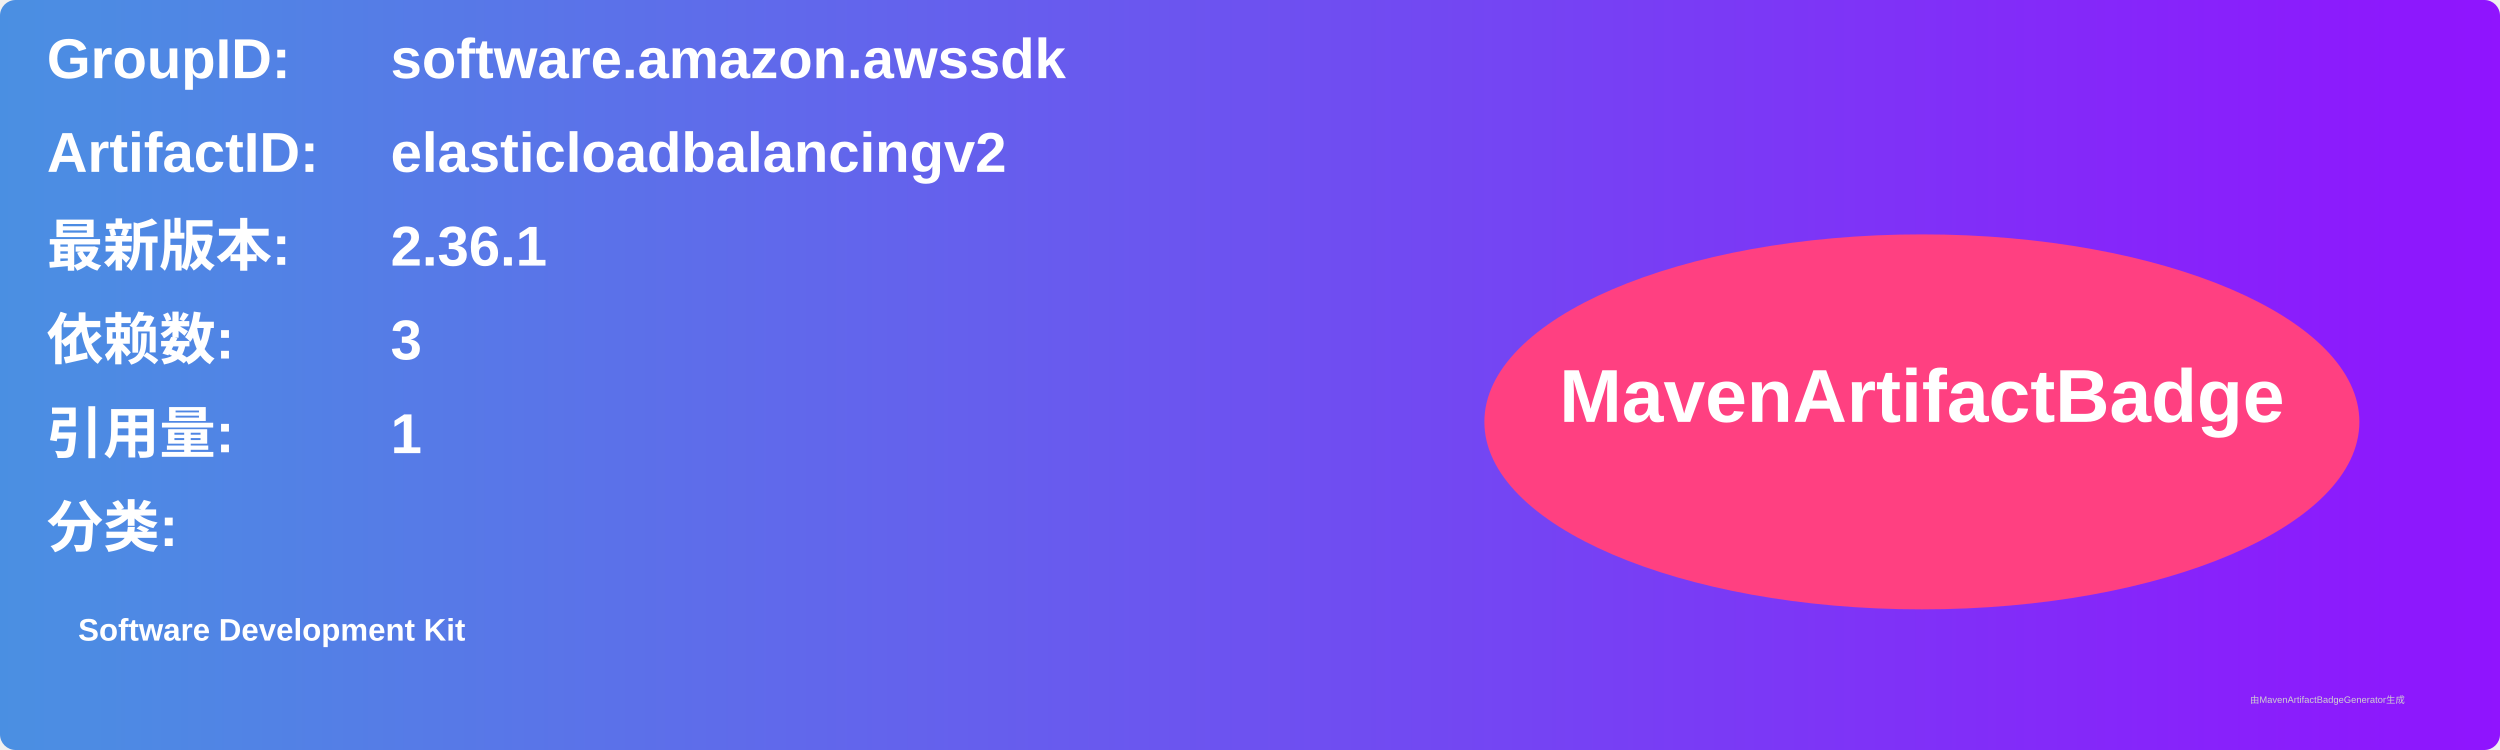
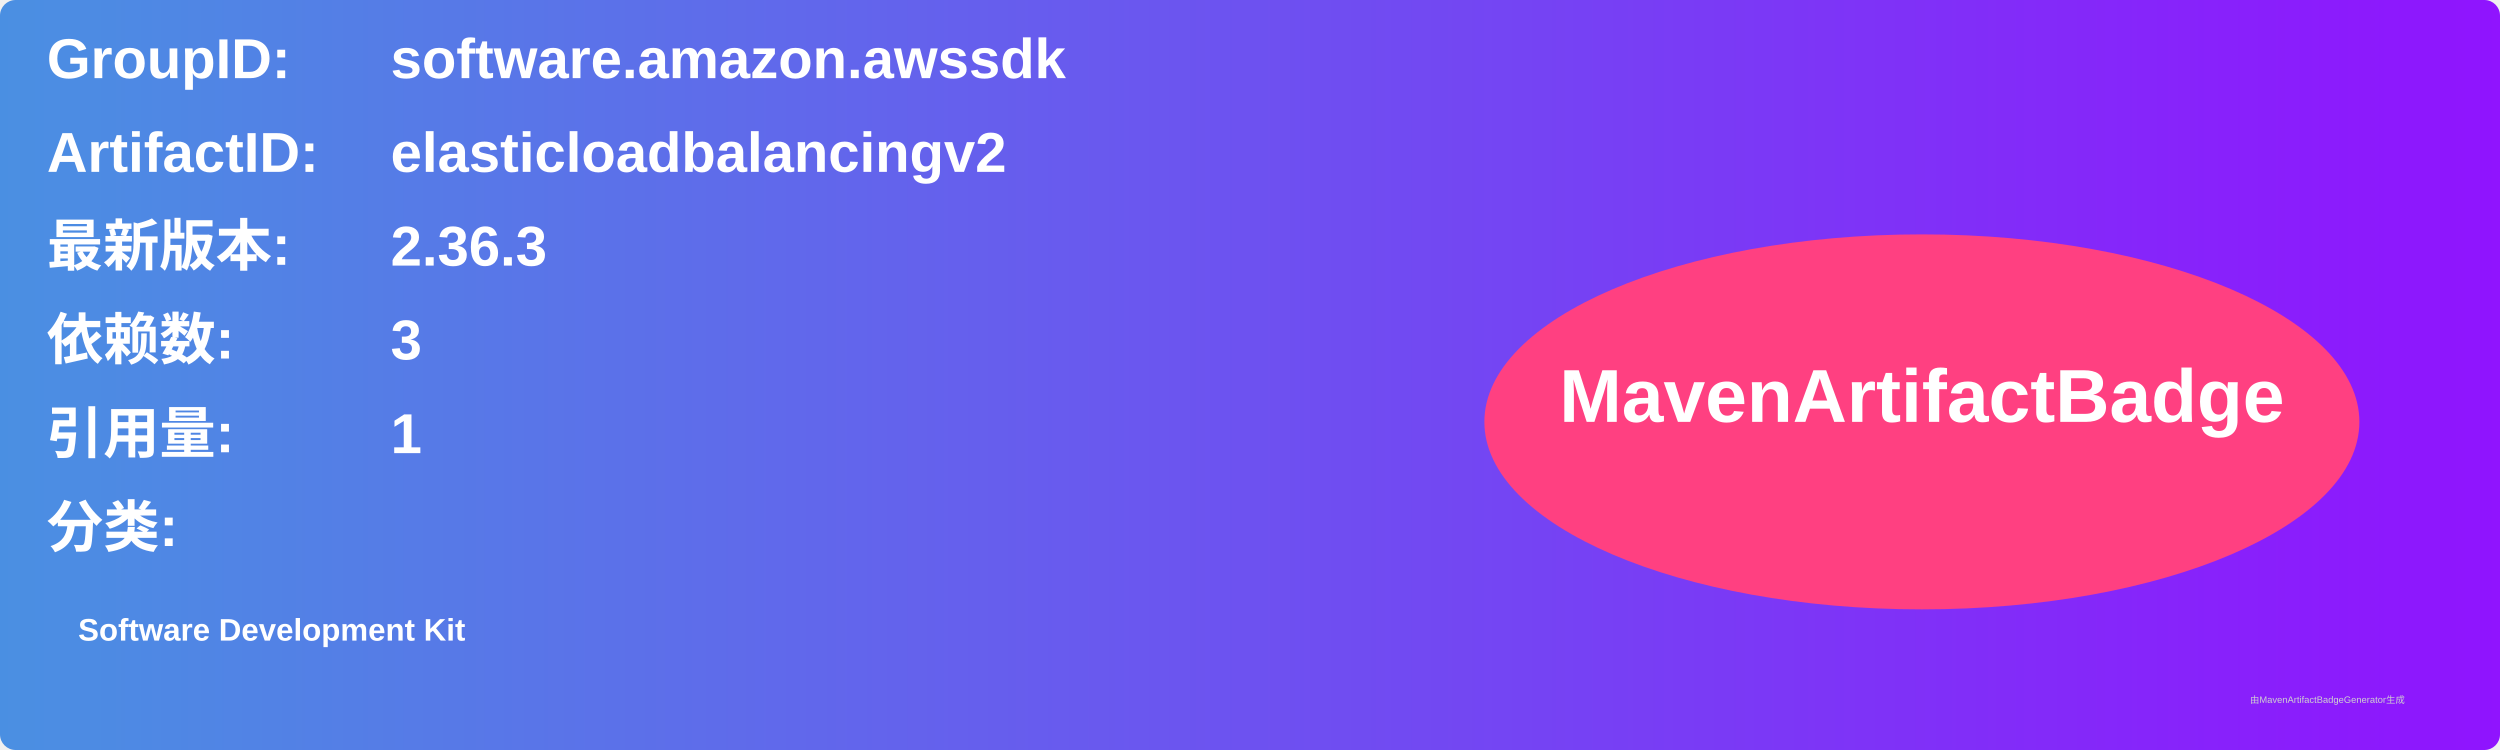
<svg xmlns="http://www.w3.org/2000/svg" width="800" height="240" viewBox="0 0 800 240">
  <linearGradient id="grad" x1="0%" y1="0%" x2="100%" y2="0%">
    <stop offset="0%" stop-color="#4a90e2" />
    <stop offset="100%" stop-color="#9013fe" />
  </linearGradient>
  <rect width="100%" height="100%" rx="5" ry="5" fill="url(#grad)" />
  <g transform="translate(15, 15)">
    <text x="0" y="10" font-family="Arial" font-size="18" fill="white" font-weight="bold" width="260">GroupID:</text>
    <text x="110" y="10" font-family="Arial" font-size="18" fill="white" font-weight="bold" width="460">software.amazon.awssdk</text>
    <text x="0" y="40" font-family="Arial" font-size="18" fill="white" font-weight="bold" width="260">ArtifactID:</text>
    <text x="110" y="40" font-family="Arial" font-size="18" fill="white" font-weight="bold" width="460">elasticloadbalancingv2</text>
    <text x="0" y="70" font-family="Arial" font-size="18" fill="white" font-weight="bold">最新版本:</text>
    <text x="110" y="70" font-family="Arial" font-size="18" fill="white" font-weight="bold">
-       <tspan font-weight="bold">2.36.1</tspan>
+       <tspan font-weight="bold">2.36.3</tspan>
    </text>
    <text x="0" y="100" font-family="Arial" font-size="18" fill="white" font-weight="bold">依赖数: </text>
    <text x="110" y="100" font-family="Arial" font-size="18" fill="white">
      <tspan font-weight="bold">3</tspan>
    </text>
    <text x="0" y="130" font-family="Arial" font-size="18" fill="white" font-weight="bold">引用量: </text>
    <text x="110" y="130" font-family="Arial" font-size="18" fill="white">
      <tspan font-weight="bold">1</tspan>
    </text>
    <text x="0" y="160" font-family="Arial" font-size="18" fill="white" font-weight="bold">分类:</text>
    <text x="10" y="190" font-family="Arial" font-size="10" fill="white">
      <tspan font-weight="bold">Software Development Kit</tspan>
    </text>
    <ellipse cx="600" cy="120" rx="140" ry="60" fill="#ff4081" />
    <text x="600" y="120" text-anchor="middle" font-family="Arial" font-size="24" fill="white" font-weight="bold">MavenArtifactBadge</text>
  </g>
  <text x="720" y="225" font-family="Arial" font-size="3" fill="#d0d0d0">由MavenArtifactBadgeGenerator生成</text>
</svg>
